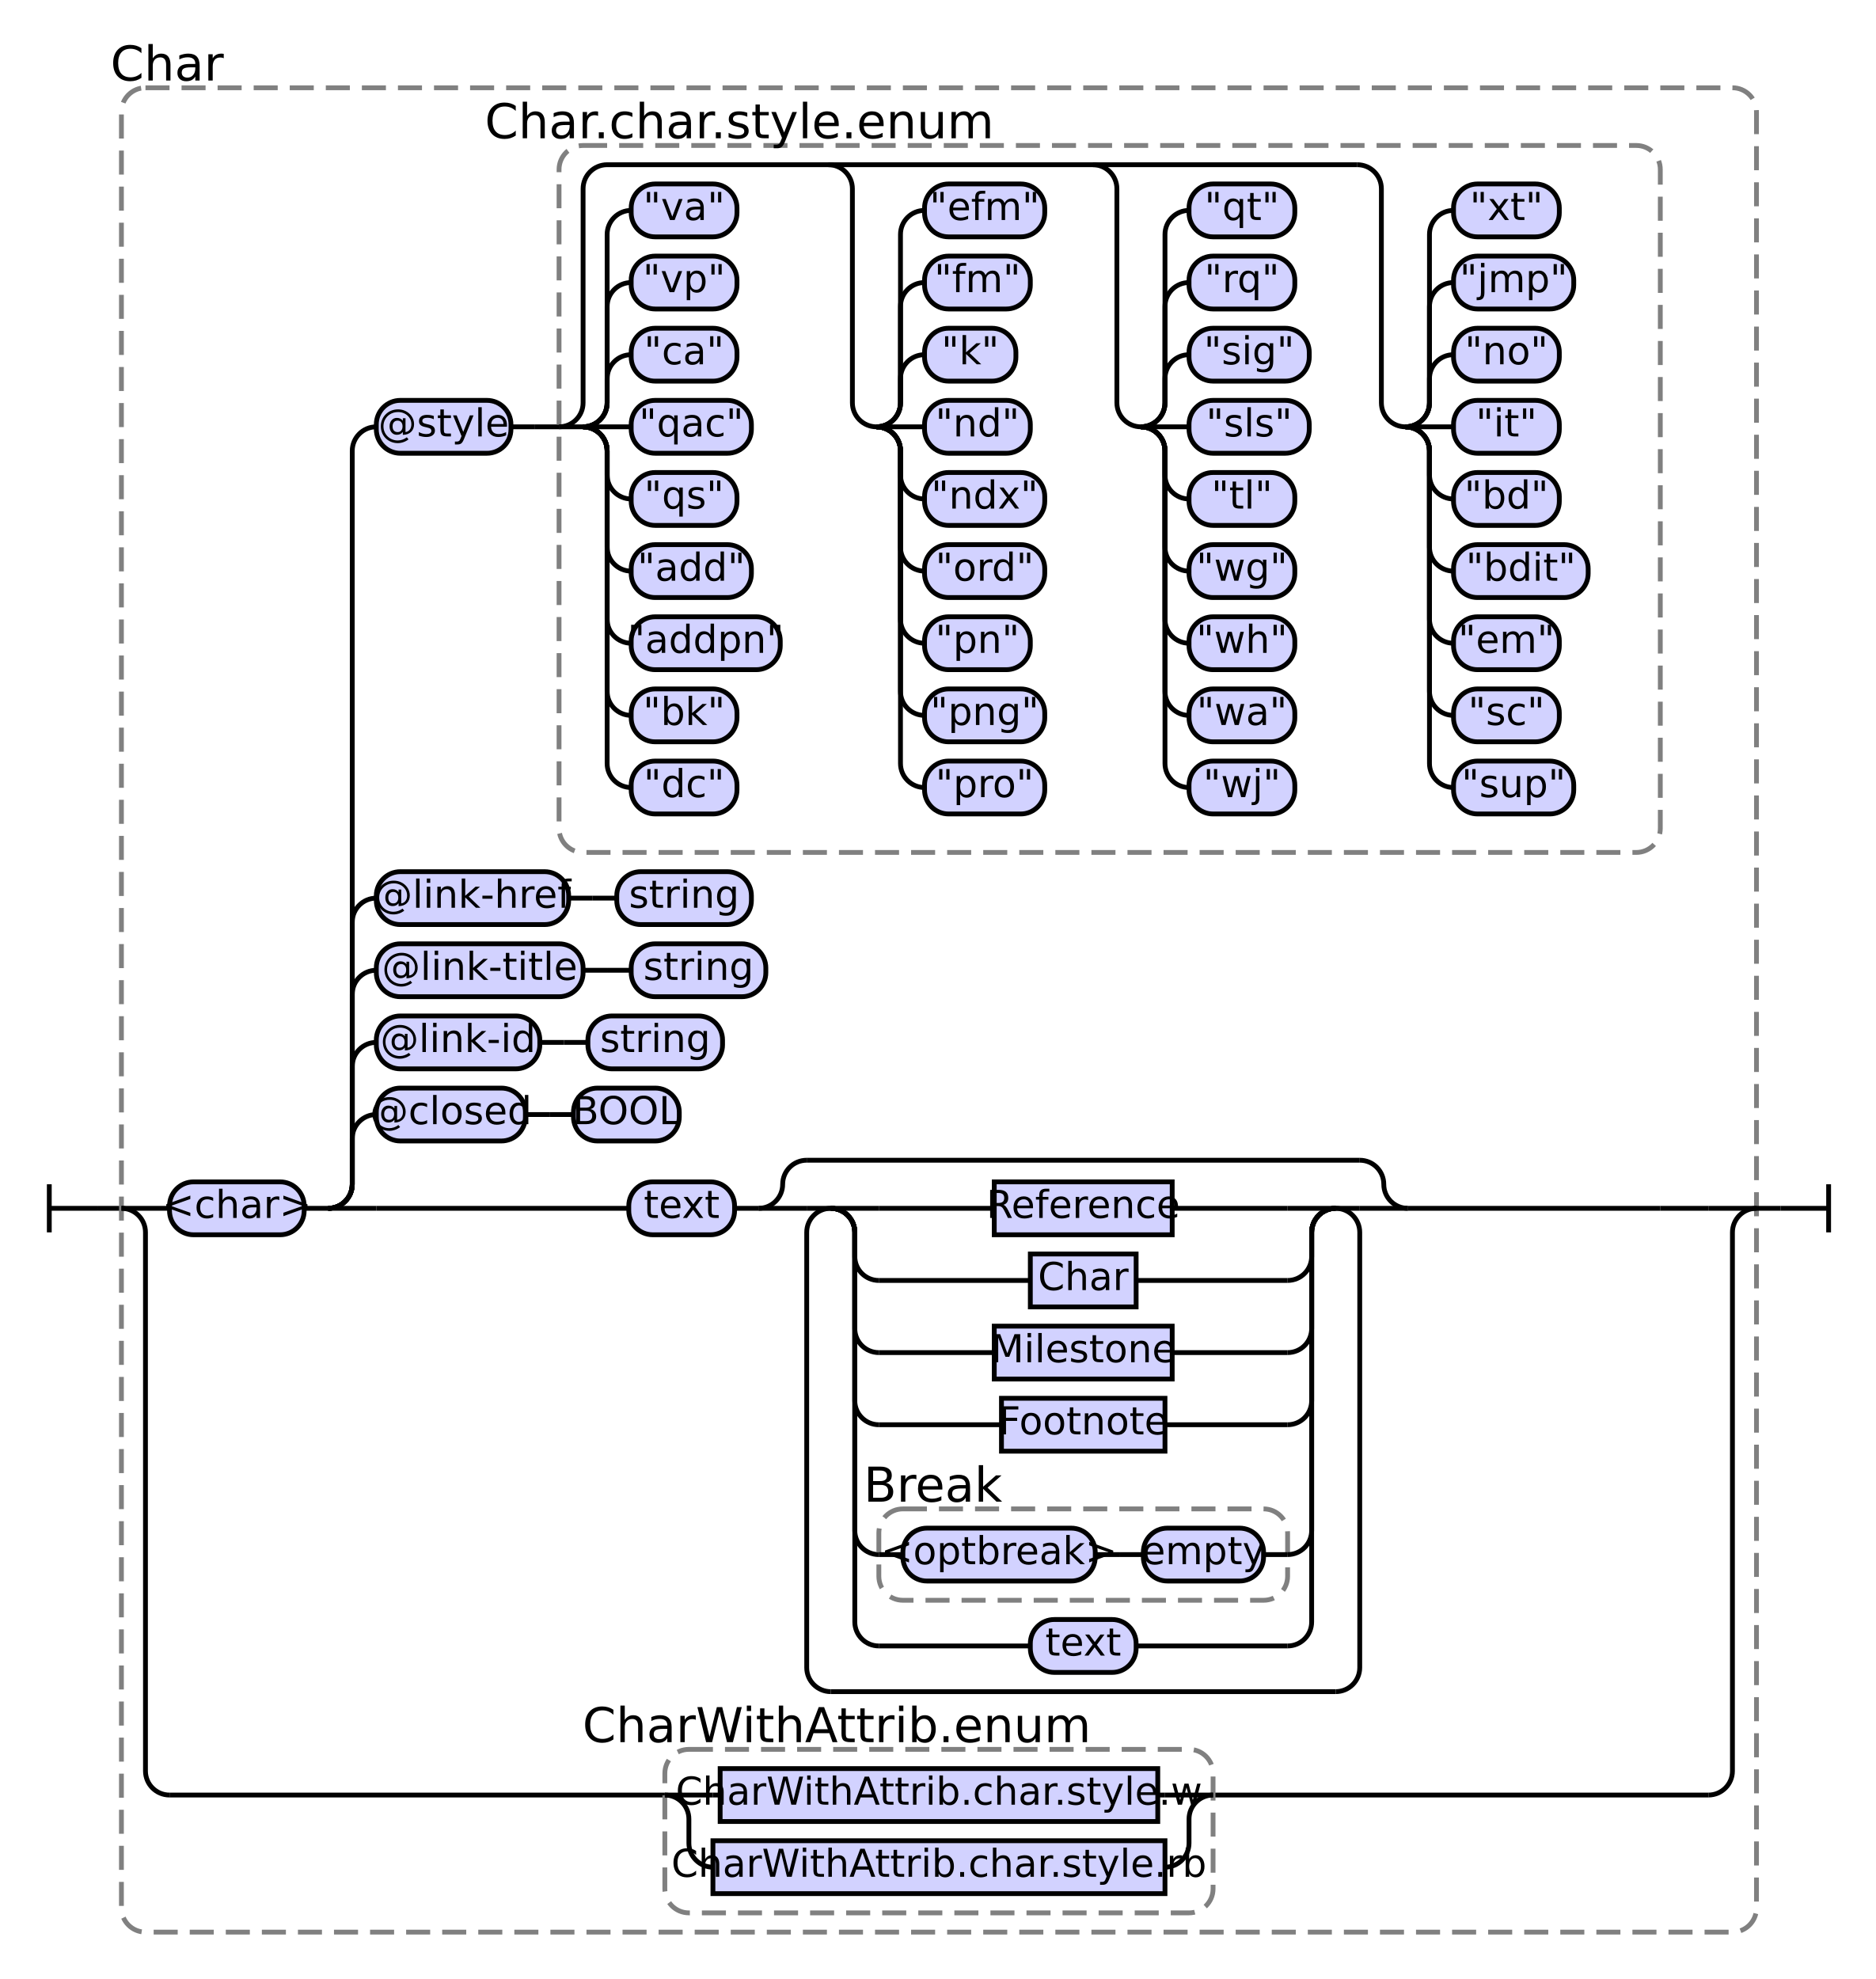
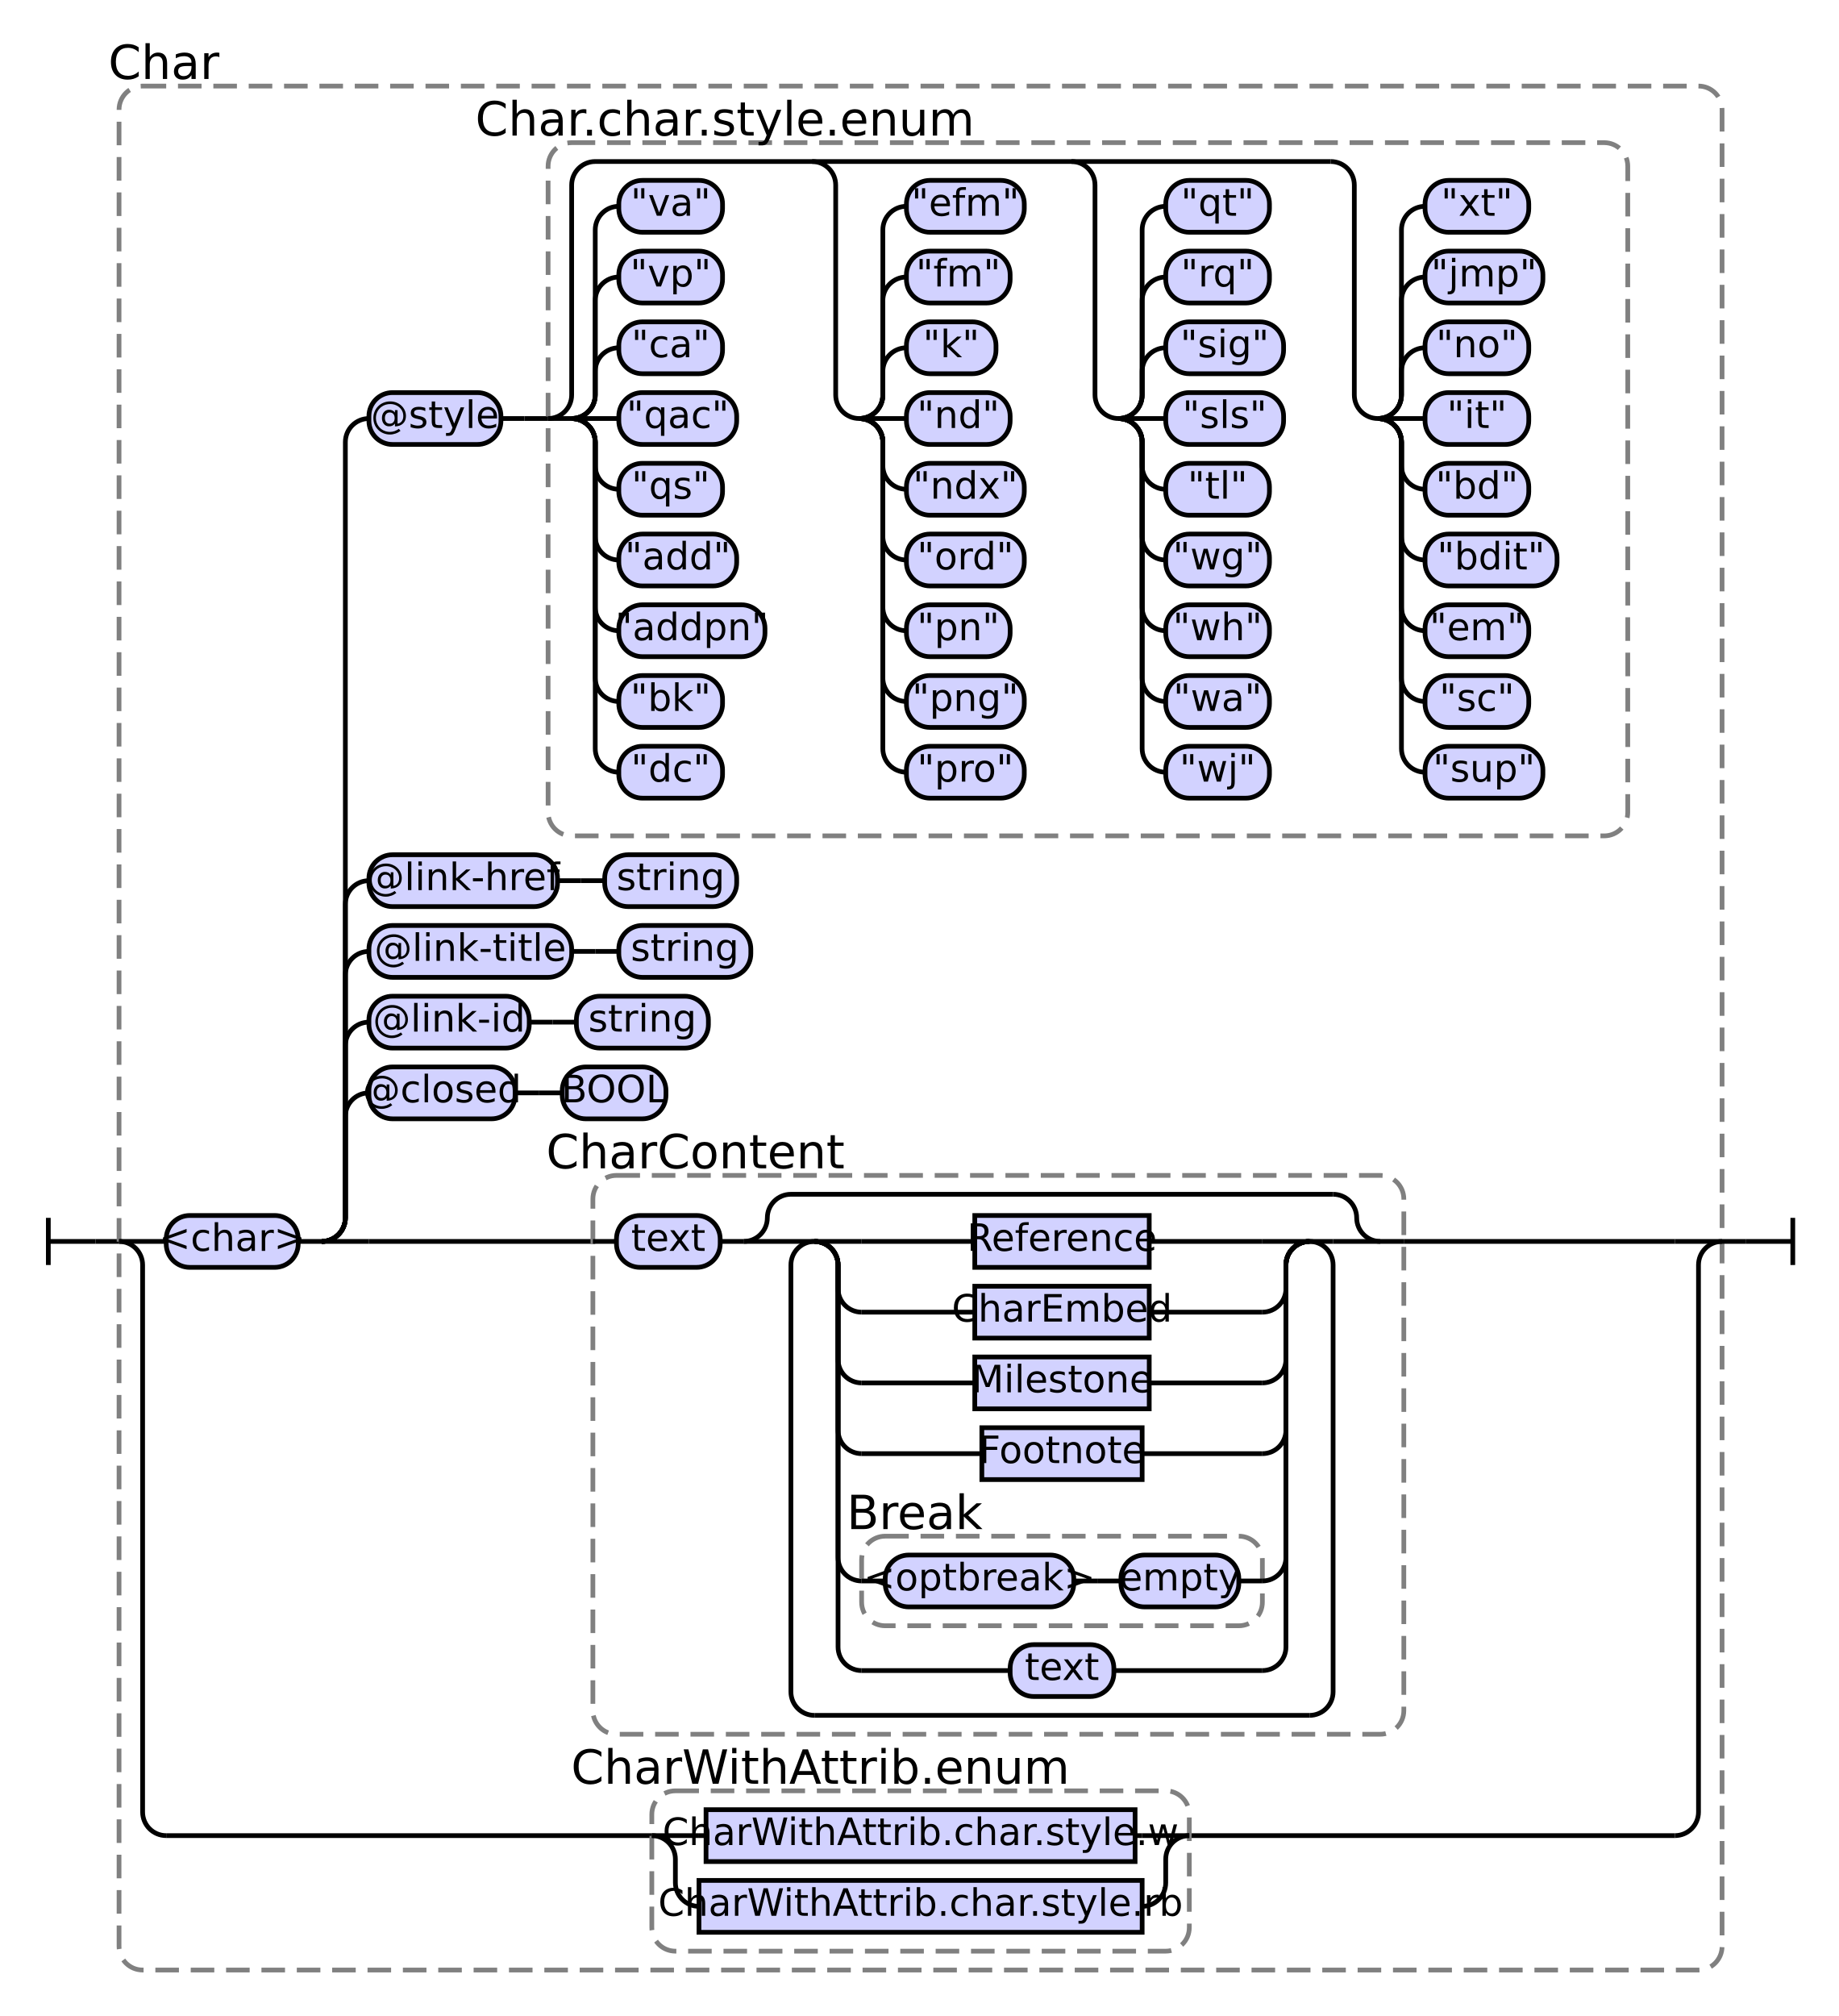
- <svg xmlns="http://www.w3.org/2000/svg" class="railroad-diagram" height="823" viewBox="0 0 780 823" width="780">
+ <svg xmlns="http://www.w3.org/2000/svg" class="railroad-diagram" height="855" viewBox="0 0 780 855" width="780">
  <g transform="translate(.5 .5)">
    <style>/*  */
    svg.railroad-diagram {
        background-color:hsl(30,20%,95%);
    }
    svg.railroad-diagram path {
        stroke-width: 2;
        stroke: black;
        fill: none;
    }
    svg.railroad-diagram text {
        font-size: 12pt;
        text-anchor: middle;
        font-family: DejaVu Sans;
    }
    svg.railroad-diagram text.label {
        text-anchor:start;
    }
    svg.railroad-diagram text.comment {
        font-family: DejaVu Sans;
        font-size: 15pt;
    }
    svg.railroad-diagram rect{
        stroke-width: 2;
        stroke:black;
        fill: rgb(210, 210, 255);
    }
    svg.railroad-diagram rect.group-box {
        stroke: gray;
        stroke-dasharray: 10 5;
        fill: none;
    }
    .terminal {
        font-family: DejaVu Sans;
    }

/*  */
</style>
    <g>
-       <path d="M 20 492 v 20 m 0 -10 h 20" />
+       <path d="M 20 516 v 20 m 0 -10 h 20" />
    </g>
-     <path d="M 40 502 h 10" />
+     <path d="M 40 526 h 10" />
    <g>
-       <path d="M 50 502 h 0.0" />
-       <path d="M 730.0 502 h 0.0" />
-       <rect class="group-box" height="767" rx="10" ry="10" width="680" x="50.0" y="36" />
+       <path d="M 50 526 h 0.0" />
+       <path d="M 730.0 526 h 0.0" />
+       <rect class="group-box" height="799" rx="10" ry="10" width="680" x="50.0" y="36" />
      <g>
-         <path d="M 50.0 502 h 0.0" />
-         <path d="M 730.0 502 h 0.0" />
-         <path d="M 50.0 502 h 20" />
+         <path d="M 50.0 526 h 0.0" />
+         <path d="M 730.0 526 h 0.0" />
+         <path d="M 50.0 526 h 20" />
        <g>
-           <path d="M 70.0 502 h 0.0" />
-           <path d="M 710.0 502 h 0.0" />
+           <path d="M 70.0 526 h 0.0" />
+           <path d="M 710.0 526 h 0.0" />
          <g class="terminal ">
-             <path d="M 70.0 502 h 0.0" />
-             <path d="M 126.0 502 h 0.0" />
-             <rect height="22" rx="10" ry="10" width="56" x="70.0" y="491" />
-             <text x="98.0" y="506">&lt;char&gt;</text>
+             <path d="M 70.0 526 h 0.0" />
+             <path d="M 126.0 526 h 0.0" />
+             <rect height="22" rx="10" ry="10" width="56" x="70.0" y="515" />
+             <text x="98.0" y="530">&lt;char&gt;</text>
          </g>
-           <path d="M 126.0 502 h 10" />
+           <path d="M 126.0 526 h 10" />
          <g>
-             <path d="M 136.0 502 h 0.0" />
-             <path d="M 710.0 502 h 0.0" />
-             <path d="M 136.0 502 a 10 10 0 0 0 10 -10 v -19 a 10 10 0 0 1 10 -10" />
+             <path d="M 136.0 526 h 0.0" />
+             <path d="M 710.0 526 h 0.0" />
+             <path d="M 136.0 526 a 10 10 0 0 0 10 -10 v -43 a 10 10 0 0 1 10 -10" />
            <g>
              <path d="M 156.0 463 h 0.0" />
              <path d="M 282.0 463 h 0.0" />
              <g class="terminal ">
                <path d="M 156.0 463 h 0.0" />
                <path d="M 218.0 463 h 0.0" />
                <rect height="22" rx="10" ry="10" width="62" x="156.0" y="452" />
                <text x="187.0" y="467">@closed</text>
              </g>
              <path d="M 218.0 463 h 10" />
              <path d="M 228.0 463 h 10" />
              <g class="terminal ">
                <path d="M 238.0 463 h 0.0" />
                <path d="M 282.0 463 h 0.0" />
                <rect height="22" rx="10" ry="10" width="44" x="238.0" y="452" />
                <text x="260.0" y="467">BOOL</text>
              </g>
            </g>
-             <path d="M 136.0 502 a 10 10 0 0 0 10 -10 v -49 a 10 10 0 0 1 10 -10" />
+             <path d="M 136.0 526 a 10 10 0 0 0 10 -10 v -73 a 10 10 0 0 1 10 -10" />
            <g>
              <path d="M 156.0 433 h 0.0" />
              <path d="M 300.0 433 h 0.0" />
              <g class="terminal ">
                <path d="M 156.0 433 h 0.0" />
                <path d="M 224.0 433 h 0.0" />
                <rect height="22" rx="10" ry="10" width="68" x="156.0" y="422" />
                <text x="190.0" y="437">@link-id</text>
              </g>
              <path d="M 224.0 433 h 10" />
              <path d="M 234.0 433 h 10" />
              <g class="terminal ">
                <path d="M 244.0 433 h 0.0" />
                <path d="M 300.0 433 h 0.0" />
                <rect height="22" rx="10" ry="10" width="56" x="244.0" y="422" />
                <text x="272.0" y="437">string</text>
              </g>
            </g>
-             <path d="M 136.0 502 a 10 10 0 0 0 10 -10 v -79 a 10 10 0 0 1 10 -10" />
+             <path d="M 136.0 526 a 10 10 0 0 0 10 -10 v -103 a 10 10 0 0 1 10 -10" />
            <g>
              <path d="M 156.0 403 h 0.0" />
              <path d="M 318.0 403 h 0.0" />
              <g class="terminal ">
                <path d="M 156.0 403 h 0.0" />
                <path d="M 242.0 403 h 0.0" />
                <rect height="22" rx="10" ry="10" width="86" x="156.0" y="392" />
                <text x="199.0" y="407">@link-title</text>
              </g>
              <path d="M 242.0 403 h 10" />
              <path d="M 252.0 403 h 10" />
              <g class="terminal ">
                <path d="M 262.0 403 h 0.0" />
                <path d="M 318.0 403 h 0.0" />
                <rect height="22" rx="10" ry="10" width="56" x="262.0" y="392" />
                <text x="290.0" y="407">string</text>
              </g>
            </g>
-             <path d="M 136.0 502 a 10 10 0 0 0 10 -10 v -109 a 10 10 0 0 1 10 -10" />
+             <path d="M 136.0 526 a 10 10 0 0 0 10 -10 v -133 a 10 10 0 0 1 10 -10" />
            <g>
              <path d="M 156.0 373 h 0.0" />
              <path d="M 312.0 373 h 0.0" />
              <g class="terminal ">
                <path d="M 156.0 373 h 0.0" />
                <path d="M 236.0 373 h 0.0" />
                <rect height="22" rx="10" ry="10" width="80" x="156.0" y="362" />
                <text x="196.0" y="377">@link-href</text>
              </g>
              <path d="M 236.0 373 h 10" />
              <path d="M 246.0 373 h 10" />
              <g class="terminal ">
                <path d="M 256.0 373 h 0.0" />
                <path d="M 312.0 373 h 0.0" />
                <rect height="22" rx="10" ry="10" width="56" x="256.0" y="362" />
                <text x="284.0" y="377">string</text>
              </g>
            </g>
-             <path d="M 136.0 502 a 10 10 0 0 0 10 -10 v -305 a 10 10 0 0 1 10 -10" />
+             <path d="M 136.0 526 a 10 10 0 0 0 10 -10 v -329 a 10 10 0 0 1 10 -10" />
            <g>
              <path d="M 156.0 177 h 0.0" />
              <path d="M 690.0 177 h 0.0" />
              <g class="terminal ">
                <path d="M 156.0 177 h 0.0" />
                <path d="M 212.0 177 h 0.0" />
                <rect height="22" rx="10" ry="10" width="56" x="156.0" y="166" />
                <text x="184.0" y="181">@style</text>
              </g>
              <path d="M 212.0 177 h 10" />
              <path d="M 222.0 177 h 10" />
              <g>
                <path d="M 232.0 177 h 0.0" />
                <path d="M 690.0 177 h 0.0" />
                <rect class="group-box" height="294" rx="10" ry="10" width="458" x="232.0" y="60" />
                <g>
                  <path d="M 232.0 177 h 0.0" />
                  <path d="M 690.0 177 h 0.0" />
                  <path d="M 232.0 177 a 10 10 0 0 0 10 -10 v -89 a 10 10 0 0 1 10 -10 h 312" />
                  <path d="M 232.0 177 h 10" />
                  <g>
                    <path d="M 242.0 177 h 0.0" />
                    <path d="M 344.0 177 h 0.0" />
                    <path d="M 242.0 177 a 10 10 0 0 0 10 -10 v -10 a 10 10 0 0 1 10 -10" />
                    <g class="terminal ">
                      <path d="M 262.0 147 h 0.0" />
                      <path d="M 306.0 147 h 0.0" />
                      <rect height="22" rx="10" ry="10" width="44" x="262.0" y="136" />
                      <text x="284.0" y="151">"ca"</text>
                    </g>
                    <path d="M 242.0 177 a 10 10 0 0 0 10 -10 v -40 a 10 10 0 0 1 10 -10" />
                    <g class="terminal ">
                      <path d="M 262.0 117 h 0.0" />
                      <path d="M 306.0 117 h 0.0" />
                      <rect height="22" rx="10" ry="10" width="44" x="262.0" y="106" />
                      <text x="284.0" y="121">"vp"</text>
                    </g>
                    <path d="M 242.0 177 a 10 10 0 0 0 10 -10 v -70 a 10 10 0 0 1 10 -10" />
                    <g class="terminal ">
                      <path d="M 262.0 87 h 0.0" />
                      <path d="M 306.0 87 h 0.0" />
                      <rect height="22" rx="10" ry="10" width="44" x="262.0" y="76" />
                      <text x="284.0" y="91">"va"</text>
                    </g>
                    <path d="M 242.0 177 h 20" />
                    <g class="terminal ">
                      <path d="M 262.0 177 h 0.0" />
                      <path d="M 312.0 177 h 0.0" />
                      <rect height="22" rx="10" ry="10" width="50" x="262.0" y="166" />
                      <text x="287.0" y="181">"qac"</text>
                    </g>
                    <path d="M 242.0 177 a 10 10 0 0 1 10 10 v 10 a 10 10 0 0 0 10 10" />
                    <g class="terminal ">
                      <path d="M 262.0 207 h 0.0" />
                      <path d="M 306.0 207 h 0.0" />
                      <rect height="22" rx="10" ry="10" width="44" x="262.0" y="196" />
                      <text x="284.0" y="211">"qs"</text>
                    </g>
                    <path d="M 242.0 177 a 10 10 0 0 1 10 10 v 40 a 10 10 0 0 0 10 10" />
                    <g class="terminal ">
                      <path d="M 262.0 237 h 0.0" />
                      <path d="M 312.0 237 h 0.0" />
                      <rect height="22" rx="10" ry="10" width="50" x="262.0" y="226" />
                      <text x="287.0" y="241">"add"</text>
                    </g>
                    <path d="M 242.0 177 a 10 10 0 0 1 10 10 v 70 a 10 10 0 0 0 10 10" />
                    <g class="terminal ">
                      <path d="M 262.0 267 h 0.0" />
                      <path d="M 324.0 267 h 0.0" />
                      <rect height="22" rx="10" ry="10" width="62" x="262.0" y="256" />
                      <text x="293.0" y="271">"addpn"</text>
                    </g>
                    <path d="M 242.0 177 a 10 10 0 0 1 10 10 v 100 a 10 10 0 0 0 10 10" />
                    <g class="terminal ">
                      <path d="M 262.0 297 h 0.0" />
                      <path d="M 306.0 297 h 0.0" />
                      <rect height="22" rx="10" ry="10" width="44" x="262.0" y="286" />
                      <text x="284.0" y="301">"bk"</text>
                    </g>
                    <path d="M 242.0 177 a 10 10 0 0 1 10 10 v 130 a 10 10 0 0 0 10 10" />
                    <g class="terminal ">
                      <path d="M 262.0 327 h 0.0" />
                      <path d="M 306.0 327 h 0.0" />
                      <rect height="22" rx="10" ry="10" width="44" x="262.0" y="316" />
                      <text x="284.0" y="331">"dc"</text>
                    </g>
                  </g>
                  <path d="M 344.0 68 a 10 10 0 0 1 10 10 v 89 a 10 10 0 0 0 10 10" />
                  <g>
                    <path d="M 364.0 177 h 0.0" />
                    <path d="M 454.0 177 h 0.0" />
                    <path d="M 364.0 177 a 10 10 0 0 0 10 -10 v -10 a 10 10 0 0 1 10 -10" />
                    <g class="terminal ">
                      <path d="M 384.0 147 h 0.0" />
                      <path d="M 422.0 147 h 0.0" />
                      <rect height="22" rx="10" ry="10" width="38" x="384.0" y="136" />
                      <text x="403.0" y="151">"k"</text>
                    </g>
                    <path d="M 364.0 177 a 10 10 0 0 0 10 -10 v -40 a 10 10 0 0 1 10 -10" />
                    <g class="terminal ">
                      <path d="M 384.0 117 h 0.0" />
                      <path d="M 428.0 117 h 0.0" />
                      <rect height="22" rx="10" ry="10" width="44" x="384.0" y="106" />
                      <text x="406.0" y="121">"fm"</text>
                    </g>
                    <path d="M 364.0 177 a 10 10 0 0 0 10 -10 v -70 a 10 10 0 0 1 10 -10" />
                    <g class="terminal ">
                      <path d="M 384.0 87 h 0.0" />
                      <path d="M 434.0 87 h 0.0" />
                      <rect height="22" rx="10" ry="10" width="50" x="384.0" y="76" />
                      <text x="409.0" y="91">"efm"</text>
                    </g>
                    <path d="M 364.0 177 h 20" />
                    <g class="terminal ">
                      <path d="M 384.0 177 h 0.0" />
                      <path d="M 428.0 177 h 0.0" />
                      <rect height="22" rx="10" ry="10" width="44" x="384.0" y="166" />
                      <text x="406.0" y="181">"nd"</text>
                    </g>
                    <path d="M 364.0 177 a 10 10 0 0 1 10 10 v 10 a 10 10 0 0 0 10 10" />
                    <g class="terminal ">
                      <path d="M 384.0 207 h 0.0" />
                      <path d="M 434.0 207 h 0.0" />
                      <rect height="22" rx="10" ry="10" width="50" x="384.0" y="196" />
                      <text x="409.0" y="211">"ndx"</text>
                    </g>
                    <path d="M 364.0 177 a 10 10 0 0 1 10 10 v 40 a 10 10 0 0 0 10 10" />
                    <g class="terminal ">
                      <path d="M 384.0 237 h 0.0" />
                      <path d="M 434.0 237 h 0.0" />
                      <rect height="22" rx="10" ry="10" width="50" x="384.0" y="226" />
                      <text x="409.0" y="241">"ord"</text>
                    </g>
                    <path d="M 364.0 177 a 10 10 0 0 1 10 10 v 70 a 10 10 0 0 0 10 10" />
                    <g class="terminal ">
                      <path d="M 384.0 267 h 0.0" />
                      <path d="M 428.0 267 h 0.0" />
                      <rect height="22" rx="10" ry="10" width="44" x="384.0" y="256" />
                      <text x="406.0" y="271">"pn"</text>
                    </g>
                    <path d="M 364.0 177 a 10 10 0 0 1 10 10 v 100 a 10 10 0 0 0 10 10" />
                    <g class="terminal ">
                      <path d="M 384.0 297 h 0.0" />
                      <path d="M 434.0 297 h 0.0" />
                      <rect height="22" rx="10" ry="10" width="50" x="384.0" y="286" />
                      <text x="409.0" y="301">"png"</text>
                    </g>
                    <path d="M 364.0 177 a 10 10 0 0 1 10 10 v 130 a 10 10 0 0 0 10 10" />
                    <g class="terminal ">
                      <path d="M 384.0 327 h 0.0" />
                      <path d="M 434.0 327 h 0.0" />
                      <rect height="22" rx="10" ry="10" width="50" x="384.0" y="316" />
                      <text x="409.0" y="331">"pro"</text>
                    </g>
                  </g>
                  <path d="M 454.0 68 a 10 10 0 0 1 10 10 v 89 a 10 10 0 0 0 10 10" />
                  <g>
                    <path d="M 474.0 177 h 0.0" />
                    <path d="M 564.0 177 h 0.0" />
                    <path d="M 474.0 177 a 10 10 0 0 0 10 -10 v -10 a 10 10 0 0 1 10 -10" />
                    <g class="terminal ">
                      <path d="M 494.0 147 h 0.0" />
                      <path d="M 544.0 147 h 0.0" />
                      <rect height="22" rx="10" ry="10" width="50" x="494.0" y="136" />
                      <text x="519.0" y="151">"sig"</text>
                    </g>
                    <path d="M 474.0 177 a 10 10 0 0 0 10 -10 v -40 a 10 10 0 0 1 10 -10" />
                    <g class="terminal ">
                      <path d="M 494.0 117 h 0.0" />
                      <path d="M 538.0 117 h 0.0" />
                      <rect height="22" rx="10" ry="10" width="44" x="494.0" y="106" />
                      <text x="516.0" y="121">"rq"</text>
                    </g>
                    <path d="M 474.0 177 a 10 10 0 0 0 10 -10 v -70 a 10 10 0 0 1 10 -10" />
                    <g class="terminal ">
                      <path d="M 494.0 87 h 0.0" />
                      <path d="M 538.0 87 h 0.0" />
                      <rect height="22" rx="10" ry="10" width="44" x="494.0" y="76" />
                      <text x="516.0" y="91">"qt"</text>
                    </g>
                    <path d="M 474.0 177 h 20" />
                    <g class="terminal ">
                      <path d="M 494.0 177 h 0.0" />
                      <path d="M 544.0 177 h 0.0" />
                      <rect height="22" rx="10" ry="10" width="50" x="494.0" y="166" />
                      <text x="519.0" y="181">"sls"</text>
                    </g>
                    <path d="M 474.0 177 a 10 10 0 0 1 10 10 v 10 a 10 10 0 0 0 10 10" />
                    <g class="terminal ">
                      <path d="M 494.0 207 h 0.0" />
                      <path d="M 538.0 207 h 0.0" />
                      <rect height="22" rx="10" ry="10" width="44" x="494.0" y="196" />
                      <text x="516.0" y="211">"tl"</text>
                    </g>
                    <path d="M 474.0 177 a 10 10 0 0 1 10 10 v 40 a 10 10 0 0 0 10 10" />
                    <g class="terminal ">
                      <path d="M 494.0 237 h 0.0" />
                      <path d="M 538.0 237 h 0.0" />
                      <rect height="22" rx="10" ry="10" width="44" x="494.0" y="226" />
                      <text x="516.0" y="241">"wg"</text>
                    </g>
                    <path d="M 474.0 177 a 10 10 0 0 1 10 10 v 70 a 10 10 0 0 0 10 10" />
                    <g class="terminal ">
                      <path d="M 494.0 267 h 0.0" />
                      <path d="M 538.0 267 h 0.0" />
                      <rect height="22" rx="10" ry="10" width="44" x="494.0" y="256" />
                      <text x="516.0" y="271">"wh"</text>
                    </g>
                    <path d="M 474.0 177 a 10 10 0 0 1 10 10 v 100 a 10 10 0 0 0 10 10" />
                    <g class="terminal ">
                      <path d="M 494.0 297 h 0.0" />
                      <path d="M 538.0 297 h 0.0" />
                      <rect height="22" rx="10" ry="10" width="44" x="494.0" y="286" />
                      <text x="516.0" y="301">"wa"</text>
                    </g>
                    <path d="M 474.0 177 a 10 10 0 0 1 10 10 v 130 a 10 10 0 0 0 10 10" />
                    <g class="terminal ">
                      <path d="M 494.0 327 h 0.0" />
                      <path d="M 538.0 327 h 0.0" />
                      <rect height="22" rx="10" ry="10" width="44" x="494.0" y="316" />
                      <text x="516.0" y="331">"wj"</text>
                    </g>
                  </g>
                  <path d="M 564.0 68 a 10 10 0 0 1 10 10 v 89 a 10 10 0 0 0 10 10" />
                  <g>
                    <path d="M 584.0 177 h 0.0" />
                    <path d="M 680.0 177 h 0.0" />
                    <path d="M 584.0 177 a 10 10 0 0 0 10 -10 v -10 a 10 10 0 0 1 10 -10" />
                    <g class="terminal ">
                      <path d="M 604.0 147 h 0.0" />
                      <path d="M 648.0 147 h 0.0" />
                      <rect height="22" rx="10" ry="10" width="44" x="604.0" y="136" />
                      <text x="626.0" y="151">"no"</text>
                    </g>
                    <path d="M 584.0 177 a 10 10 0 0 0 10 -10 v -40 a 10 10 0 0 1 10 -10" />
                    <g class="terminal ">
                      <path d="M 604.0 117 h 0.0" />
                      <path d="M 654.0 117 h 0.0" />
                      <rect height="22" rx="10" ry="10" width="50" x="604.0" y="106" />
                      <text x="629.0" y="121">"jmp"</text>
                    </g>
                    <path d="M 584.0 177 a 10 10 0 0 0 10 -10 v -70 a 10 10 0 0 1 10 -10" />
                    <g class="terminal ">
                      <path d="M 604.0 87 h 0.0" />
                      <path d="M 648.0 87 h 0.0" />
                      <rect height="22" rx="10" ry="10" width="44" x="604.0" y="76" />
                      <text x="626.0" y="91">"xt"</text>
                    </g>
                    <path d="M 584.0 177 h 20" />
                    <g class="terminal ">
                      <path d="M 604.0 177 h 0.0" />
                      <path d="M 648.0 177 h 0.0" />
                      <rect height="22" rx="10" ry="10" width="44" x="604.0" y="166" />
                      <text x="626.0" y="181">"it"</text>
                    </g>
                    <path d="M 584.0 177 a 10 10 0 0 1 10 10 v 10 a 10 10 0 0 0 10 10" />
                    <g class="terminal ">
                      <path d="M 604.0 207 h 0.0" />
                      <path d="M 648.0 207 h 0.0" />
                      <rect height="22" rx="10" ry="10" width="44" x="604.0" y="196" />
                      <text x="626.0" y="211">"bd"</text>
                    </g>
                    <path d="M 584.0 177 a 10 10 0 0 1 10 10 v 40 a 10 10 0 0 0 10 10" />
                    <g class="terminal ">
                      <path d="M 604.0 237 h 0.0" />
                      <path d="M 660.0 237 h 0.0" />
                      <rect height="22" rx="10" ry="10" width="56" x="604.0" y="226" />
                      <text x="632.0" y="241">"bdit"</text>
                    </g>
                    <path d="M 584.0 177 a 10 10 0 0 1 10 10 v 70 a 10 10 0 0 0 10 10" />
                    <g class="terminal ">
                      <path d="M 604.0 267 h 0.0" />
                      <path d="M 648.0 267 h 0.0" />
                      <rect height="22" rx="10" ry="10" width="44" x="604.0" y="256" />
                      <text x="626.0" y="271">"em"</text>
                    </g>
                    <path d="M 584.0 177 a 10 10 0 0 1 10 10 v 100 a 10 10 0 0 0 10 10" />
                    <g class="terminal ">
                      <path d="M 604.0 297 h 0.0" />
                      <path d="M 648.0 297 h 0.0" />
                      <rect height="22" rx="10" ry="10" width="44" x="604.0" y="286" />
                      <text x="626.0" y="301">"sc"</text>
                    </g>
                    <path d="M 584.0 177 a 10 10 0 0 1 10 10 v 130 a 10 10 0 0 0 10 10" />
                    <g class="terminal ">
                      <path d="M 604.0 327 h 0.0" />
                      <path d="M 654.0 327 h 0.0" />
                      <rect height="22" rx="10" ry="10" width="50" x="604.0" y="316" />
                      <text x="629.0" y="331">"sup"</text>
                    </g>
                  </g>
                </g>
                <g class="non-terminal ">
                  <path d="M 232.0 52 h 0.0" />
                  <path d="M 382.0 52 h 0.0" />
                  <text class="comment" x="307.0" y="57">Char.char.style.enum</text>
                </g>
              </g>
            </g>
-             <path d="M 136.0 502 h 20" />
+             <path d="M 136.0 526 h 20" />
            <g>
-               <path d="M 156.0 502 h 105.0" />
-               <path d="M 585.0 502 h 105.0" />
-               <g class="terminal ">
-                 <path d="M 261.0 502 h 0.0" />
-                 <path d="M 305.0 502 h 0.0" />
-                 <rect height="22" rx="10" ry="10" width="44" x="261.0" y="491" />
-                 <text x="283.0" y="506">text</text>
-               </g>
-               <path d="M 305.0 502 h 10" />
+               <path d="M 156.0 526 h 95.0" />
+               <path d="M 595.0 526 h 95.0" />
+               <rect class="group-box" height="237" rx="10" ry="10" width="344" x="251.0" y="498" />
              <g>
-                 <path d="M 315.0 502 h 0.0" />
-                 <path d="M 585.0 502 h 0.0" />
-                 <path d="M 315.0 502 a 10 10 0 0 0 10 -10 v 0 a 10 10 0 0 1 10 -10" />
+                 <path d="M 251.0 526 h 10.0" />
+                 <path d="M 585.0 526 h 10.0" />
+                 <g class="terminal ">
+                   <path d="M 261.0 526 h 0.0" />
+                   <path d="M 305.0 526 h 0.0" />
+                   <rect height="22" rx="10" ry="10" width="44" x="261.0" y="515" />
+                   <text x="283.0" y="530">text</text>
+                 </g>
+                 <path d="M 305.0 526 h 10" />
                <g>
-                   <path d="M 335.0 482 h 230" />
-                 </g>
-                 <path d="M 565.0 482 a 10 10 0 0 1 10 10 v 0 a 10 10 0 0 0 10 10" />
-                 <path d="M 315.0 502 h 20" />
-                 <g>
-                   <path d="M 335.0 502 h 0.0" />
-                   <path d="M 565.0 502 h 0.0" />
-                   <path d="M 335.0 502 h 10" />
+                   <path d="M 315.0 526 h 0.0" />
+                   <path d="M 585.0 526 h 0.0" />
+                   <path d="M 315.0 526 a 10 10 0 0 0 10 -10 v 0 a 10 10 0 0 1 10 -10" />
                  <g>
-                     <path d="M 345.0 502 h 0.0" />
-                     <path d="M 555.0 502 h 0.0" />
-                     <path d="M 345.0 502 h 20" />
-                     <g class="non-terminal ">
-                       <path d="M 365.0 502 h 48.0" />
-                       <path d="M 487.0 502 h 48.0" />
-                       <rect height="22" width="74" x="413.0" y="491" />
-                       <text x="450.0" y="506">Reference</text>
-                     </g>
-                     <path d="M 535.0 502 h 20" />
-                     <path d="M 345.0 502 a 10 10 0 0 1 10 10 v 10 a 10 10 0 0 0 10 10" />
-                     <g class="non-terminal ">
-                       <path d="M 365.0 532 h 63.0" />
-                       <path d="M 472.0 532 h 63.0" />
-                       <rect height="22" width="44" x="428.0" y="521" />
-                       <text x="450.0" y="536">Char</text>
-                     </g>
-                     <path d="M 535.0 532 a 10 10 0 0 0 10 -10 v -10 a 10 10 0 0 1 10 -10" />
-                     <path d="M 345.0 502 a 10 10 0 0 1 10 10 v 40 a 10 10 0 0 0 10 10" />
-                     <g class="non-terminal ">
-                       <path d="M 365.0 562 h 48.0" />
-                       <path d="M 487.0 562 h 48.0" />
-                       <rect height="22" width="74" x="413.0" y="551" />
-                       <text x="450.0" y="566">Milestone</text>
-                     </g>
-                     <path d="M 535.0 562 a 10 10 0 0 0 10 -10 v -40 a 10 10 0 0 1 10 -10" />
-                     <path d="M 345.0 502 a 10 10 0 0 1 10 10 v 70 a 10 10 0 0 0 10 10" />
-                     <g class="non-terminal ">
-                       <path d="M 365.0 592 h 51.0" />
-                       <path d="M 484.0 592 h 51.0" />
-                       <rect height="22" width="68" x="416.0" y="581" />
-                       <text x="450.0" y="596">Footnote</text>
-                     </g>
-                     <path d="M 535.0 592 a 10 10 0 0 0 10 -10 v -70 a 10 10 0 0 1 10 -10" />
-                     <path d="M 345.0 502 a 10 10 0 0 1 10 10 v 124 a 10 10 0 0 0 10 10" />
+                     <path d="M 335.0 506 h 230" />
+                   </g>
+                   <path d="M 565.0 506 a 10 10 0 0 1 10 10 v 0 a 10 10 0 0 0 10 10" />
+                   <path d="M 315.0 526 h 20" />
+                   <g>
+                     <path d="M 335.0 526 h 0.0" />
+                     <path d="M 565.0 526 h 0.0" />
+                     <path d="M 335.0 526 h 10" />
                    <g>
-                       <path d="M 365.0 646 h 0.0" />
-                       <path d="M 535.0 646 h 0.0" />
-                       <rect class="group-box" height="38" rx="10" ry="10" width="170" x="365.0" y="627" />
+                       <path d="M 345.0 526 h 0.0" />
+                       <path d="M 555.0 526 h 0.0" />
+                       <path d="M 345.0 526 h 20" />
+                       <g class="non-terminal ">
+                         <path d="M 365.0 526 h 48.0" />
+                         <path d="M 487.0 526 h 48.0" />
+                         <rect height="22" width="74" x="413.0" y="515" />
+                         <text x="450.0" y="530">Reference</text>
+                       </g>
+                       <path d="M 535.0 526 h 20" />
+                       <path d="M 345.0 526 a 10 10 0 0 1 10 10 v 10 a 10 10 0 0 0 10 10" />
+                       <g class="non-terminal ">
+                         <path d="M 365.0 556 h 48.0" />
+                         <path d="M 487.0 556 h 48.0" />
+                         <rect height="22" width="74" x="413.0" y="545" />
+                         <text x="450.0" y="560">CharEmbed</text>
+                       </g>
+                       <path d="M 535.0 556 a 10 10 0 0 0 10 -10 v -10 a 10 10 0 0 1 10 -10" />
+                       <path d="M 345.0 526 a 10 10 0 0 1 10 10 v 40 a 10 10 0 0 0 10 10" />
+                       <g class="non-terminal ">
+                         <path d="M 365.0 586 h 48.0" />
+                         <path d="M 487.0 586 h 48.0" />
+                         <rect height="22" width="74" x="413.0" y="575" />
+                         <text x="450.0" y="590">Milestone</text>
+                       </g>
+                       <path d="M 535.0 586 a 10 10 0 0 0 10 -10 v -40 a 10 10 0 0 1 10 -10" />
+                       <path d="M 345.0 526 a 10 10 0 0 1 10 10 v 70 a 10 10 0 0 0 10 10" />
+                       <g class="non-terminal ">
+                         <path d="M 365.0 616 h 51.0" />
+                         <path d="M 484.0 616 h 51.0" />
+                         <rect height="22" width="68" x="416.0" y="605" />
+                         <text x="450.0" y="620">Footnote</text>
+                       </g>
+                       <path d="M 535.0 616 a 10 10 0 0 0 10 -10 v -70 a 10 10 0 0 1 10 -10" />
+                       <path d="M 345.0 526 a 10 10 0 0 1 10 10 v 124 a 10 10 0 0 0 10 10" />
                      <g>
-                         <path d="M 365.0 646 h 10.0" />
-                         <path d="M 525.0 646 h 10.0" />
-                         <g class="terminal ">
-                           <path d="M 375.0 646 h 0.0" />
-                           <path d="M 455.0 646 h 0.0" />
-                           <rect height="22" rx="10" ry="10" width="80" x="375.0" y="635" />
-                           <text x="415.0" y="650">&lt;optbreak&gt;</text>
+                         <path d="M 365.0 670 h 0.0" />
+                         <path d="M 535.0 670 h 0.0" />
+                         <rect class="group-box" height="38" rx="10" ry="10" width="170" x="365.0" y="651" />
+                         <g>
+                           <path d="M 365.0 670 h 10.0" />
+                           <path d="M 525.0 670 h 10.0" />
+                           <g class="terminal ">
+                             <path d="M 375.0 670 h 0.0" />
+                             <path d="M 455.0 670 h 0.0" />
+                             <rect height="22" rx="10" ry="10" width="80" x="375.0" y="659" />
+                             <text x="415.0" y="674">&lt;optbreak&gt;</text>
+                           </g>
+                           <path d="M 455.0 670 h 10" />
+                           <path d="M 465.0 670 h 10" />
+                           <g class="terminal ">
+                             <path d="M 475.0 670 h 0.0" />
+                             <path d="M 525.0 670 h 0.0" />
+                             <rect height="22" rx="10" ry="10" width="50" x="475.0" y="659" />
+                             <text x="500.0" y="674">empty</text>
+                           </g>
                        </g>
-                         <path d="M 455.0 646 h 10" />
-                         <path d="M 465.0 646 h 10" />
-                         <g class="terminal ">
-                           <path d="M 475.0 646 h 0.0" />
-                           <path d="M 525.0 646 h 0.0" />
-                           <rect height="22" rx="10" ry="10" width="50" x="475.0" y="635" />
-                           <text x="500.0" y="650">empty</text>
+                         <g class="non-terminal ">
+                           <path d="M 365.0 643 h 0.0" />
+                           <path d="M 410.0 643 h 0.0" />
+                           <text class="comment" x="387.5" y="648">Break</text>
                        </g>
                      </g>
-                       <g class="non-terminal ">
-                         <path d="M 365.0 619 h 0.0" />
-                         <path d="M 410.0 619 h 0.0" />
-                         <text class="comment" x="387.5" y="624">Break</text>
+                       <path d="M 535.0 670 a 10 10 0 0 0 10 -10 v -124 a 10 10 0 0 1 10 -10" />
+                       <path d="M 345.0 526 a 10 10 0 0 1 10 10 v 162 a 10 10 0 0 0 10 10" />
+                       <g class="terminal ">
+                         <path d="M 365.0 708 h 63.0" />
+                         <path d="M 472.0 708 h 63.0" />
+                         <rect height="22" rx="10" ry="10" width="44" x="428.0" y="697" />
+                         <text x="450.0" y="712">text</text>
                      </g>
-                     </g>
-                     <path d="M 535.0 646 a 10 10 0 0 0 10 -10 v -124 a 10 10 0 0 1 10 -10" />
-                     <path d="M 345.0 502 a 10 10 0 0 1 10 10 v 162 a 10 10 0 0 0 10 10" />
-                     <g class="terminal ">
-                       <path d="M 365.0 684 h 63.0" />
-                       <path d="M 472.0 684 h 63.0" />
-                       <rect height="22" rx="10" ry="10" width="44" x="428.0" y="673" />
-                       <text x="450.0" y="688">text</text>
-                     </g>
-                     <path d="M 535.0 684 a 10 10 0 0 0 10 -10 v -162 a 10 10 0 0 1 10 -10" />
+                       <path d="M 535.0 708 a 10 10 0 0 0 10 -10 v -162 a 10 10 0 0 1 10 -10" />
+                     </g>
+                     <path d="M 555.0 526 h 10" />
+                     <path d="M 345.0 526 a 10 10 0 0 0 -10 10 v 181 a 10 10 0 0 0 10 10" />
+                     <g>
+                       <path d="M 345.0 727 h 210" />
+                     </g>
+                     <path d="M 555.0 727 a 10 10 0 0 0 10 -10 v -181 a 10 10 0 0 0 -10 -10" />
                  </g>
-                   <path d="M 555.0 502 h 10" />
-                   <path d="M 345.0 502 a 10 10 0 0 0 -10 10 v 181 a 10 10 0 0 0 10 10" />
-                   <g>
-                     <path d="M 345.0 703 h 210" />
-                   </g>
-                   <path d="M 555.0 703 a 10 10 0 0 0 10 -10 v -181 a 10 10 0 0 0 -10 -10" />
+                   <path d="M 565.0 526 h 20" />
                </g>
-                 <path d="M 565.0 502 h 20" />
-               </g>
-             </g>
-             <path d="M 690.0 502 h 20" />
+               </g>
+               <g class="non-terminal ">
+                 <path d="M 251.0 490 h 0.0" />
+                 <path d="M 338.0 490 h 0.0" />
+                 <text class="comment" x="294.5" y="495">CharContent</text>
+               </g>
+             </g>
+             <path d="M 690.0 526 h 20" />
          </g>
        </g>
-         <path d="M 710.0 502 h 20" />
-         <path d="M 50.0 502 a 10 10 0 0 1 10 10 v 224 a 10 10 0 0 0 10 10" />
+         <path d="M 710.0 526 h 20" />
+         <path d="M 50.0 526 a 10 10 0 0 1 10 10 v 232 a 10 10 0 0 0 10 10" />
        <g>
-           <path d="M 70.0 746 h 206.0" />
-           <path d="M 504.0 746 h 206.0" />
-           <rect class="group-box" height="68" rx="10" ry="10" width="228" x="276.0" y="727" />
+           <path d="M 70.0 778 h 206.0" />
+           <path d="M 504.0 778 h 206.0" />
+           <rect class="group-box" height="68" rx="10" ry="10" width="228" x="276.0" y="759" />
          <g>
-             <path d="M 276.0 746 h 0.0" />
-             <path d="M 504.0 746 h 0.0" />
-             <path d="M 276.0 746 h 20" />
+             <path d="M 276.0 778 h 0.0" />
+             <path d="M 504.0 778 h 0.0" />
+             <path d="M 276.0 778 h 20" />
            <g class="non-terminal ">
-               <path d="M 296.0 746 h 3.0" />
-               <path d="M 481.0 746 h 3.0" />
-               <rect height="22" width="182" x="299.0" y="735" />
-               <text x="390.0" y="750">CharWithAttrib.char.style.w</text>
-             </g>
-             <path d="M 484.0 746 h 20" />
-             <path d="M 276.0 746 a 10 10 0 0 1 10 10 v 10 a 10 10 0 0 0 10 10" />
+               <path d="M 296.0 778 h 3.0" />
+               <path d="M 481.0 778 h 3.0" />
+               <rect height="22" width="182" x="299.0" y="767" />
+               <text x="390.0" y="782">CharWithAttrib.char.style.w</text>
+             </g>
+             <path d="M 484.0 778 h 20" />
+             <path d="M 276.0 778 a 10 10 0 0 1 10 10 v 10 a 10 10 0 0 0 10 10" />
            <g class="non-terminal ">
-               <path d="M 296.0 776 h 0.0" />
-               <path d="M 484.0 776 h 0.0" />
-               <rect height="22" width="188" x="296.0" y="765" />
-               <text x="390.0" y="780">CharWithAttrib.char.style.rb</text>
-             </g>
-             <path d="M 484.0 776 a 10 10 0 0 0 10 -10 v -10 a 10 10 0 0 1 10 -10" />
+               <path d="M 296.0 808 h 0.0" />
+               <path d="M 484.0 808 h 0.0" />
+               <rect height="22" width="188" x="296.0" y="797" />
+               <text x="390.0" y="812">CharWithAttrib.char.style.rb</text>
+             </g>
+             <path d="M 484.0 808 a 10 10 0 0 0 10 -10 v -10 a 10 10 0 0 1 10 -10" />
          </g>
          <g class="non-terminal ">
-             <path d="M 276.0 719 h 0.0" />
-             <path d="M 419.0 719 h 0.0" />
-             <text class="comment" x="347.5" y="724">CharWithAttrib.enum</text>
+             <path d="M 276.0 751 h 0.0" />
+             <path d="M 419.0 751 h 0.0" />
+             <text class="comment" x="347.5" y="756">CharWithAttrib.enum</text>
          </g>
        </g>
-         <path d="M 710.0 746 a 10 10 0 0 0 10 -10 v -224 a 10 10 0 0 1 10 -10" />
+         <path d="M 710.0 778 a 10 10 0 0 0 10 -10 v -232 a 10 10 0 0 1 10 -10" />
      </g>
      <g class="non-terminal ">
        <path d="M 50.0 28 h 0.0" />
        <path d="M 88.0 28 h 0.0" />
        <text class="comment" x="69.0" y="33">Char</text>
      </g>
    </g>
-     <path d="M 730 502 h 10" />
-     <path d="M 740 502 h 20 m 0 -10 v 20" />
+     <path d="M 730 526 h 10" />
+     <path d="M 740 526 h 20 m 0 -10 v 20" />
  </g>
</svg>
